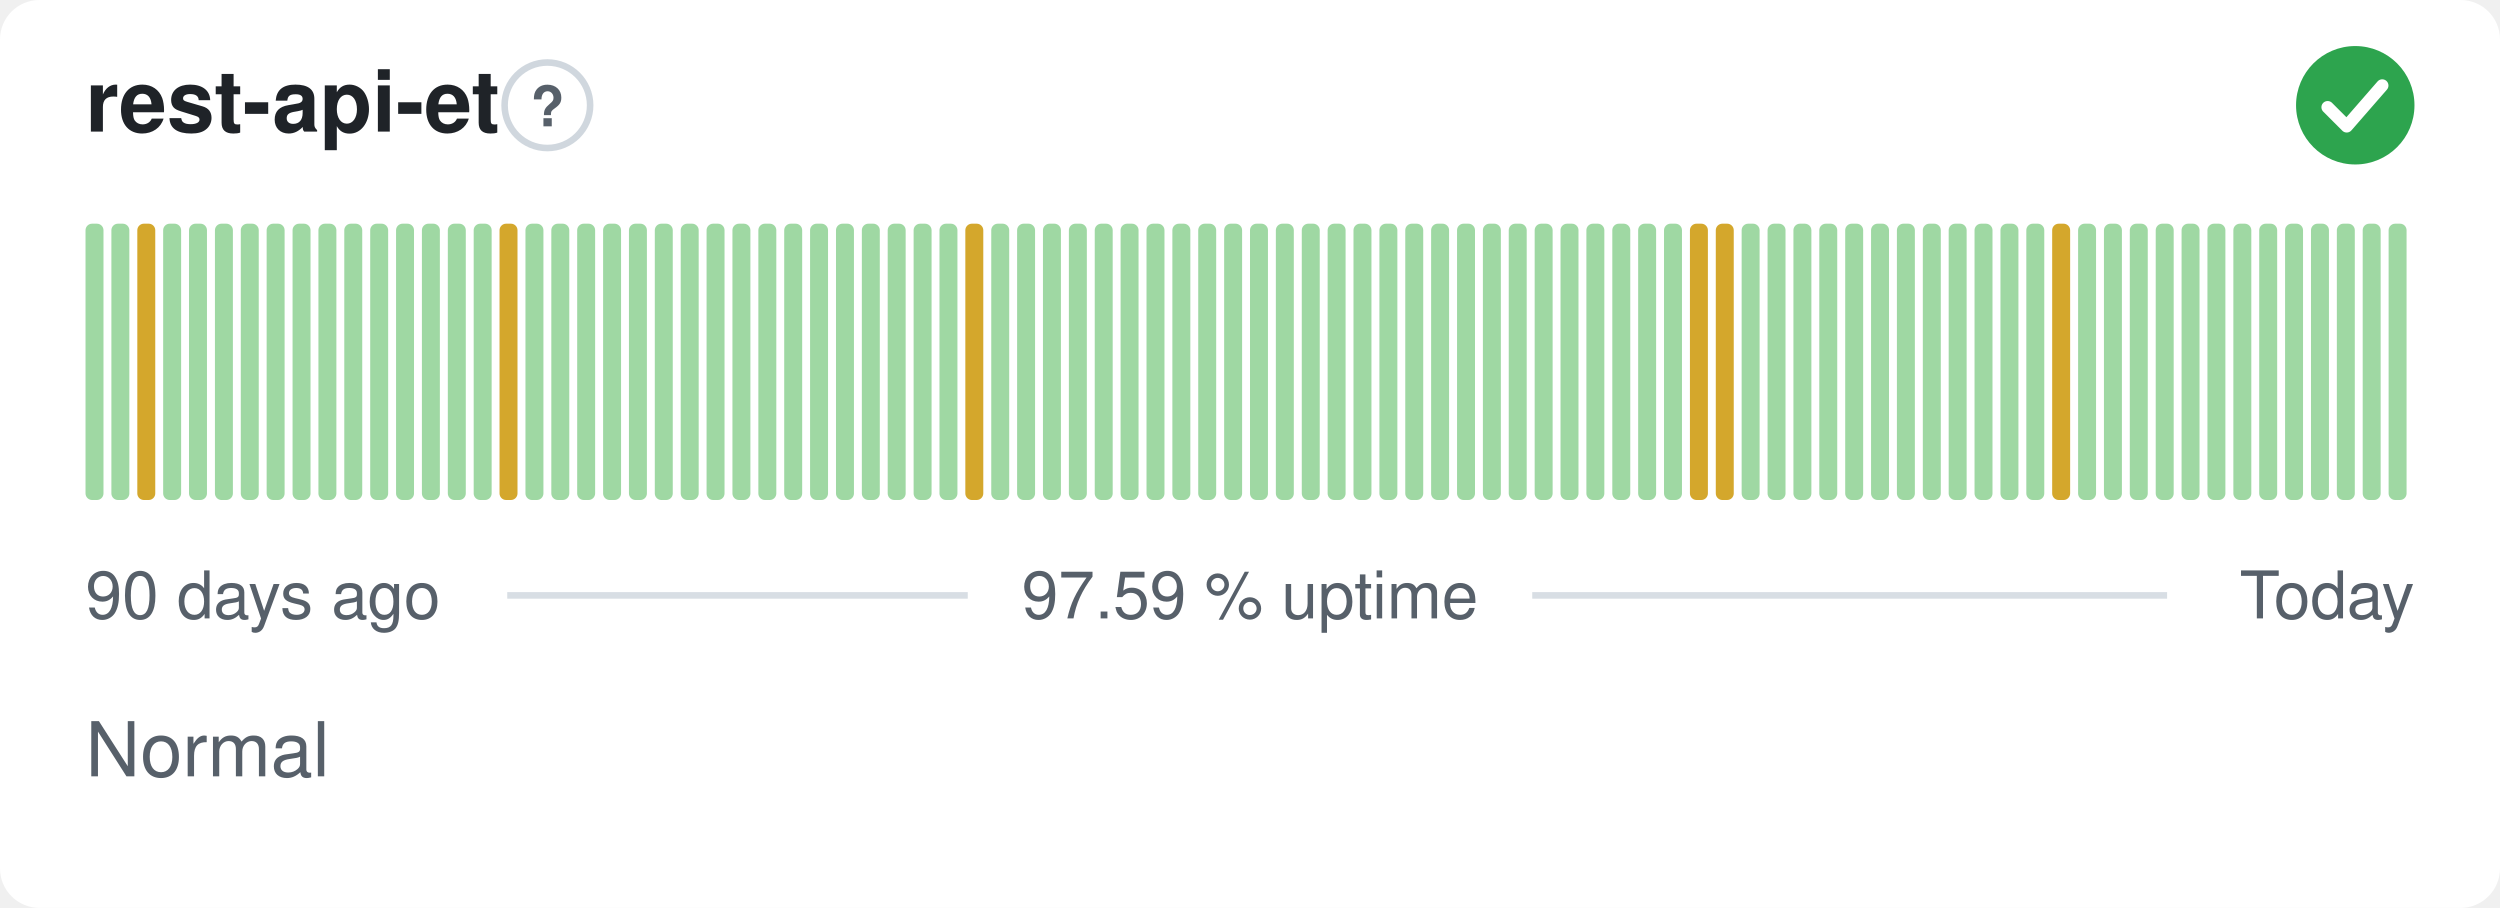
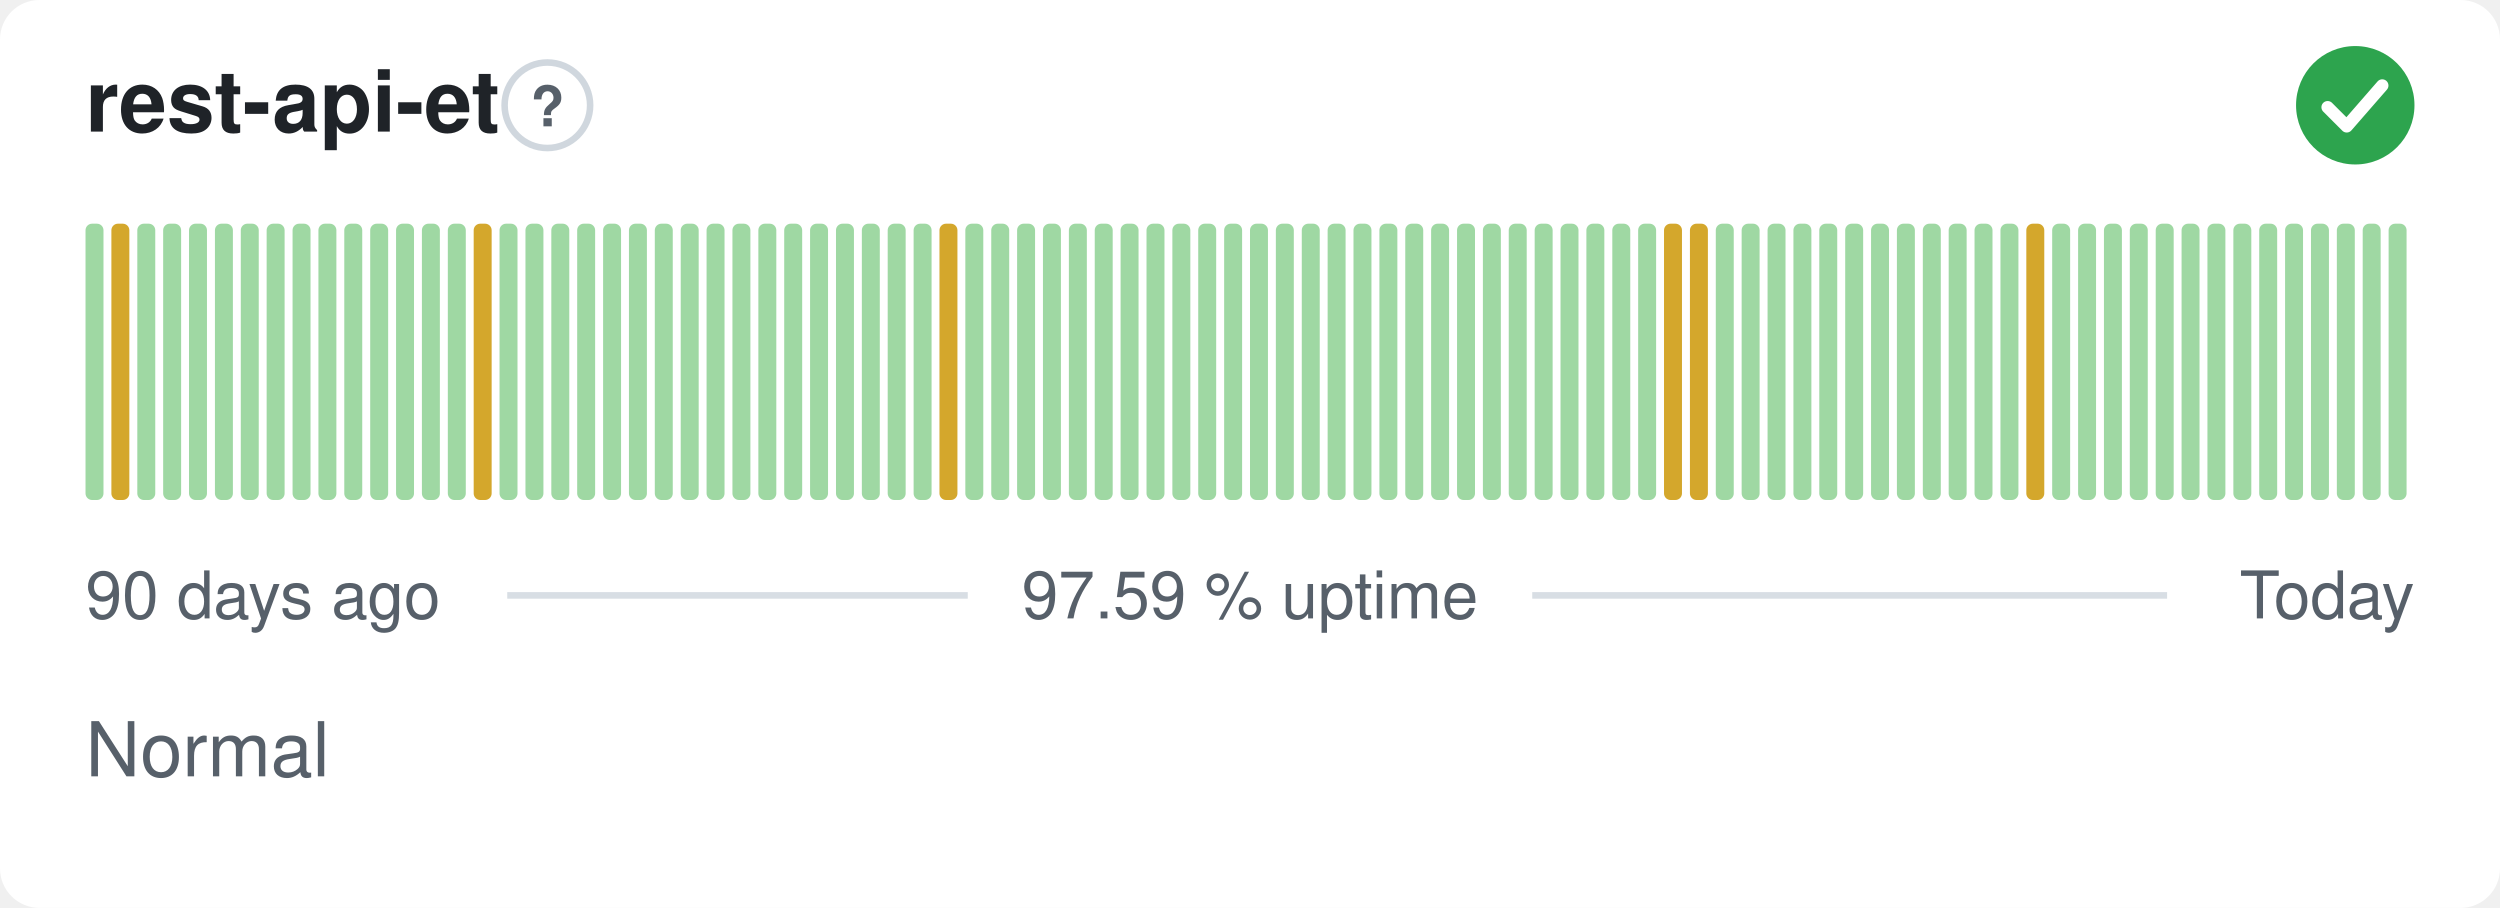
<svg xmlns="http://www.w3.org/2000/svg" width="380" height="138" viewBox="0 0 380 138" role="img" aria-label="rest-api-et: Normal, 97.59 % uptime over the last 90 days" font-family="-apple-system,BlinkMacSystemFont,'Segoe UI',Helvetica,Arial,sans-serif">
  <style>
    @media (prefers-color-scheme: dark) {
      .bg { fill: #0d1117 }
      .title { fill: #e6edf3 }
      .muted { fill: #8b949e }
      .hint { stroke: #30363d }
      .rule { stroke: #30363d }
      .nodata { fill: #21262d }
    }
  </style>
  <rect class="bg" width="380" height="138" rx="6" fill="#ffffff" />
  <text class="title" x="13" y="20" font-size="13" font-weight="600" fill="#1f2328">rest-api-et</text>
  <circle class="hint" cx="83.2" cy="16" r="6.5" fill="none" stroke="#d0d7de" stroke-width="1" />
  <text class="muted" x="83.2" y="19.2" text-anchor="middle" font-size="8.5" font-weight="700" fill="#57606a">?</text>
  <circle cx="358" cy="16" r="9" fill="#2da44e" />
  <path d="M353.80 16.30l2.90 2.90 5.40 -6.20" fill="none" stroke="#fff" stroke-width="1.89" stroke-linecap="round" stroke-linejoin="round" />
  <rect x="13.00" y="34.00" width="2.73" height="42.00" rx="1" fill="#9fd8a3" />
-   <rect x="16.93" y="34.00" width="2.73" height="42.00" rx="1" fill="#9fd8a3" />
-   <rect x="20.87" y="34.00" width="2.73" height="42.00" rx="1" fill="#d4a72c" />
+   <rect x="16.93" y="34.00" width="2.73" height="42.00" rx="1" fill="#d4a72c" />
+   <rect x="20.87" y="34.00" width="2.73" height="42.00" rx="1" fill="#9fd8a3" />
  <rect x="24.80" y="34.00" width="2.73" height="42.00" rx="1" fill="#9fd8a3" />
  <rect x="28.73" y="34.00" width="2.73" height="42.00" rx="1" fill="#9fd8a3" />
  <rect x="32.67" y="34.00" width="2.73" height="42.00" rx="1" fill="#9fd8a3" />
  <rect x="36.60" y="34.00" width="2.73" height="42.00" rx="1" fill="#9fd8a3" />
  <rect x="40.53" y="34.00" width="2.73" height="42.00" rx="1" fill="#9fd8a3" />
  <rect x="44.47" y="34.00" width="2.73" height="42.00" rx="1" fill="#9fd8a3" />
  <rect x="48.40" y="34.00" width="2.73" height="42.00" rx="1" fill="#9fd8a3" />
  <rect x="52.33" y="34.00" width="2.73" height="42.00" rx="1" fill="#9fd8a3" />
  <rect x="56.27" y="34.00" width="2.73" height="42.00" rx="1" fill="#9fd8a3" />
  <rect x="60.20" y="34.00" width="2.73" height="42.00" rx="1" fill="#9fd8a3" />
  <rect x="64.13" y="34.00" width="2.73" height="42.00" rx="1" fill="#9fd8a3" />
  <rect x="68.07" y="34.00" width="2.73" height="42.00" rx="1" fill="#9fd8a3" />
-   <rect x="72.00" y="34.00" width="2.73" height="42.00" rx="1" fill="#9fd8a3" />
-   <rect x="75.93" y="34.00" width="2.73" height="42.00" rx="1" fill="#d4a72c" />
+   <rect x="72.00" y="34.00" width="2.73" height="42.00" rx="1" fill="#d4a72c" />
+   <rect x="75.93" y="34.00" width="2.73" height="42.00" rx="1" fill="#9fd8a3" />
  <rect x="79.87" y="34.00" width="2.73" height="42.00" rx="1" fill="#9fd8a3" />
  <rect x="83.80" y="34.00" width="2.73" height="42.00" rx="1" fill="#9fd8a3" />
  <rect x="87.73" y="34.00" width="2.73" height="42.00" rx="1" fill="#9fd8a3" />
  <rect x="91.67" y="34.00" width="2.73" height="42.00" rx="1" fill="#9fd8a3" />
  <rect x="95.60" y="34.00" width="2.73" height="42.00" rx="1" fill="#9fd8a3" />
  <rect x="99.53" y="34.00" width="2.73" height="42.00" rx="1" fill="#9fd8a3" />
  <rect x="103.47" y="34.00" width="2.73" height="42.00" rx="1" fill="#9fd8a3" />
  <rect x="107.40" y="34.00" width="2.73" height="42.00" rx="1" fill="#9fd8a3" />
  <rect x="111.33" y="34.00" width="2.73" height="42.00" rx="1" fill="#9fd8a3" />
  <rect x="115.27" y="34.00" width="2.73" height="42.00" rx="1" fill="#9fd8a3" />
  <rect x="119.20" y="34.00" width="2.73" height="42.00" rx="1" fill="#9fd8a3" />
  <rect x="123.13" y="34.00" width="2.73" height="42.00" rx="1" fill="#9fd8a3" />
  <rect x="127.07" y="34.00" width="2.73" height="42.00" rx="1" fill="#9fd8a3" />
  <rect x="131.00" y="34.00" width="2.73" height="42.00" rx="1" fill="#9fd8a3" />
  <rect x="134.93" y="34.00" width="2.73" height="42.00" rx="1" fill="#9fd8a3" />
  <rect x="138.87" y="34.00" width="2.73" height="42.00" rx="1" fill="#9fd8a3" />
-   <rect x="142.80" y="34.00" width="2.73" height="42.00" rx="1" fill="#9fd8a3" />
-   <rect x="146.73" y="34.00" width="2.73" height="42.00" rx="1" fill="#d4a72c" />
+   <rect x="142.80" y="34.00" width="2.73" height="42.00" rx="1" fill="#d4a72c" />
+   <rect x="146.73" y="34.00" width="2.73" height="42.00" rx="1" fill="#9fd8a3" />
  <rect x="150.67" y="34.00" width="2.73" height="42.00" rx="1" fill="#9fd8a3" />
  <rect x="154.60" y="34.00" width="2.73" height="42.00" rx="1" fill="#9fd8a3" />
  <rect x="158.53" y="34.00" width="2.73" height="42.00" rx="1" fill="#9fd8a3" />
  <rect x="162.47" y="34.00" width="2.73" height="42.00" rx="1" fill="#9fd8a3" />
  <rect x="166.40" y="34.00" width="2.73" height="42.00" rx="1" fill="#9fd8a3" />
  <rect x="170.33" y="34.00" width="2.73" height="42.00" rx="1" fill="#9fd8a3" />
  <rect x="174.27" y="34.00" width="2.73" height="42.00" rx="1" fill="#9fd8a3" />
  <rect x="178.20" y="34.00" width="2.73" height="42.00" rx="1" fill="#9fd8a3" />
  <rect x="182.13" y="34.00" width="2.73" height="42.00" rx="1" fill="#9fd8a3" />
  <rect x="186.07" y="34.00" width="2.73" height="42.00" rx="1" fill="#9fd8a3" />
  <rect x="190.00" y="34.00" width="2.73" height="42.00" rx="1" fill="#9fd8a3" />
  <rect x="193.93" y="34.00" width="2.73" height="42.00" rx="1" fill="#9fd8a3" />
  <rect x="197.87" y="34.00" width="2.73" height="42.00" rx="1" fill="#9fd8a3" />
  <rect x="201.80" y="34.00" width="2.73" height="42.00" rx="1" fill="#9fd8a3" />
  <rect x="205.73" y="34.00" width="2.73" height="42.00" rx="1" fill="#9fd8a3" />
  <rect x="209.67" y="34.00" width="2.73" height="42.00" rx="1" fill="#9fd8a3" />
  <rect x="213.60" y="34.00" width="2.73" height="42.00" rx="1" fill="#9fd8a3" />
  <rect x="217.53" y="34.00" width="2.73" height="42.00" rx="1" fill="#9fd8a3" />
  <rect x="221.47" y="34.00" width="2.73" height="42.00" rx="1" fill="#9fd8a3" />
  <rect x="225.40" y="34.00" width="2.73" height="42.00" rx="1" fill="#9fd8a3" />
  <rect x="229.33" y="34.00" width="2.73" height="42.00" rx="1" fill="#9fd8a3" />
  <rect x="233.27" y="34.00" width="2.73" height="42.00" rx="1" fill="#9fd8a3" />
  <rect x="237.20" y="34.00" width="2.73" height="42.00" rx="1" fill="#9fd8a3" />
  <rect x="241.13" y="34.00" width="2.73" height="42.00" rx="1" fill="#9fd8a3" />
  <rect x="245.07" y="34.00" width="2.73" height="42.00" rx="1" fill="#9fd8a3" />
  <rect x="249.00" y="34.00" width="2.73" height="42.00" rx="1" fill="#9fd8a3" />
-   <rect x="252.93" y="34.00" width="2.73" height="42.00" rx="1" fill="#9fd8a3" />
+   <rect x="252.93" y="34.00" width="2.73" height="42.00" rx="1" fill="#d4a72c" />
  <rect x="256.87" y="34.00" width="2.73" height="42.00" rx="1" fill="#d4a72c" />
-   <rect x="260.80" y="34.00" width="2.73" height="42.00" rx="1" fill="#d4a72c" />
+   <rect x="260.80" y="34.00" width="2.73" height="42.00" rx="1" fill="#9fd8a3" />
  <rect x="264.73" y="34.00" width="2.73" height="42.00" rx="1" fill="#9fd8a3" />
  <rect x="268.67" y="34.00" width="2.73" height="42.00" rx="1" fill="#9fd8a3" />
  <rect x="272.60" y="34.00" width="2.73" height="42.00" rx="1" fill="#9fd8a3" />
  <rect x="276.53" y="34.00" width="2.73" height="42.00" rx="1" fill="#9fd8a3" />
  <rect x="280.47" y="34.00" width="2.73" height="42.00" rx="1" fill="#9fd8a3" />
  <rect x="284.40" y="34.00" width="2.73" height="42.00" rx="1" fill="#9fd8a3" />
  <rect x="288.33" y="34.00" width="2.73" height="42.00" rx="1" fill="#9fd8a3" />
  <rect x="292.27" y="34.00" width="2.73" height="42.00" rx="1" fill="#9fd8a3" />
  <rect x="296.20" y="34.00" width="2.73" height="42.00" rx="1" fill="#9fd8a3" />
  <rect x="300.13" y="34.00" width="2.73" height="42.00" rx="1" fill="#9fd8a3" />
  <rect x="304.07" y="34.00" width="2.73" height="42.00" rx="1" fill="#9fd8a3" />
-   <rect x="308.00" y="34.00" width="2.73" height="42.00" rx="1" fill="#9fd8a3" />
-   <rect x="311.93" y="34.00" width="2.73" height="42.00" rx="1" fill="#d4a72c" />
+   <rect x="308.00" y="34.00" width="2.73" height="42.00" rx="1" fill="#d4a72c" />
+   <rect x="311.93" y="34.00" width="2.73" height="42.00" rx="1" fill="#9fd8a3" />
  <rect x="315.87" y="34.00" width="2.73" height="42.00" rx="1" fill="#9fd8a3" />
  <rect x="319.80" y="34.00" width="2.73" height="42.00" rx="1" fill="#9fd8a3" />
  <rect x="323.73" y="34.00" width="2.73" height="42.00" rx="1" fill="#9fd8a3" />
  <rect x="327.67" y="34.00" width="2.73" height="42.00" rx="1" fill="#9fd8a3" />
  <rect x="331.60" y="34.00" width="2.73" height="42.00" rx="1" fill="#9fd8a3" />
  <rect x="335.53" y="34.00" width="2.73" height="42.00" rx="1" fill="#9fd8a3" />
  <rect x="339.47" y="34.00" width="2.73" height="42.00" rx="1" fill="#9fd8a3" />
  <rect x="343.40" y="34.00" width="2.73" height="42.00" rx="1" fill="#9fd8a3" />
  <rect x="347.33" y="34.00" width="2.73" height="42.00" rx="1" fill="#9fd8a3" />
  <rect x="351.27" y="34.00" width="2.73" height="42.00" rx="1" fill="#9fd8a3" />
  <rect x="355.20" y="34.00" width="2.73" height="42.00" rx="1" fill="#9fd8a3" />
  <rect x="359.13" y="34.00" width="2.73" height="42.00" rx="1" fill="#9fd8a3" />
  <rect x="363.07" y="34.00" width="2.73" height="42.00" rx="1" fill="#9fd8a3" />
  <text class="muted" x="13" y="94" font-size="10" fill="#57606a">90 days ago</text>
  <text class="muted" x="190" y="94" text-anchor="middle" font-size="10" fill="#57606a">97.59 % uptime</text>
  <text class="muted" x="367" y="94" text-anchor="end" font-size="10" fill="#57606a">Today</text>
  <line class="rule" x1="77.1" y1="90.5" x2="147.1" y2="90.5" stroke="#d8dee4" stroke-width="1" />
  <line class="rule" x1="232.9" y1="90.5" x2="329.4" y2="90.5" stroke="#d8dee4" stroke-width="1" />
  <text class="muted" x="13" y="118" font-size="11.5" fill="#57606a">Normal</text>
</svg>
